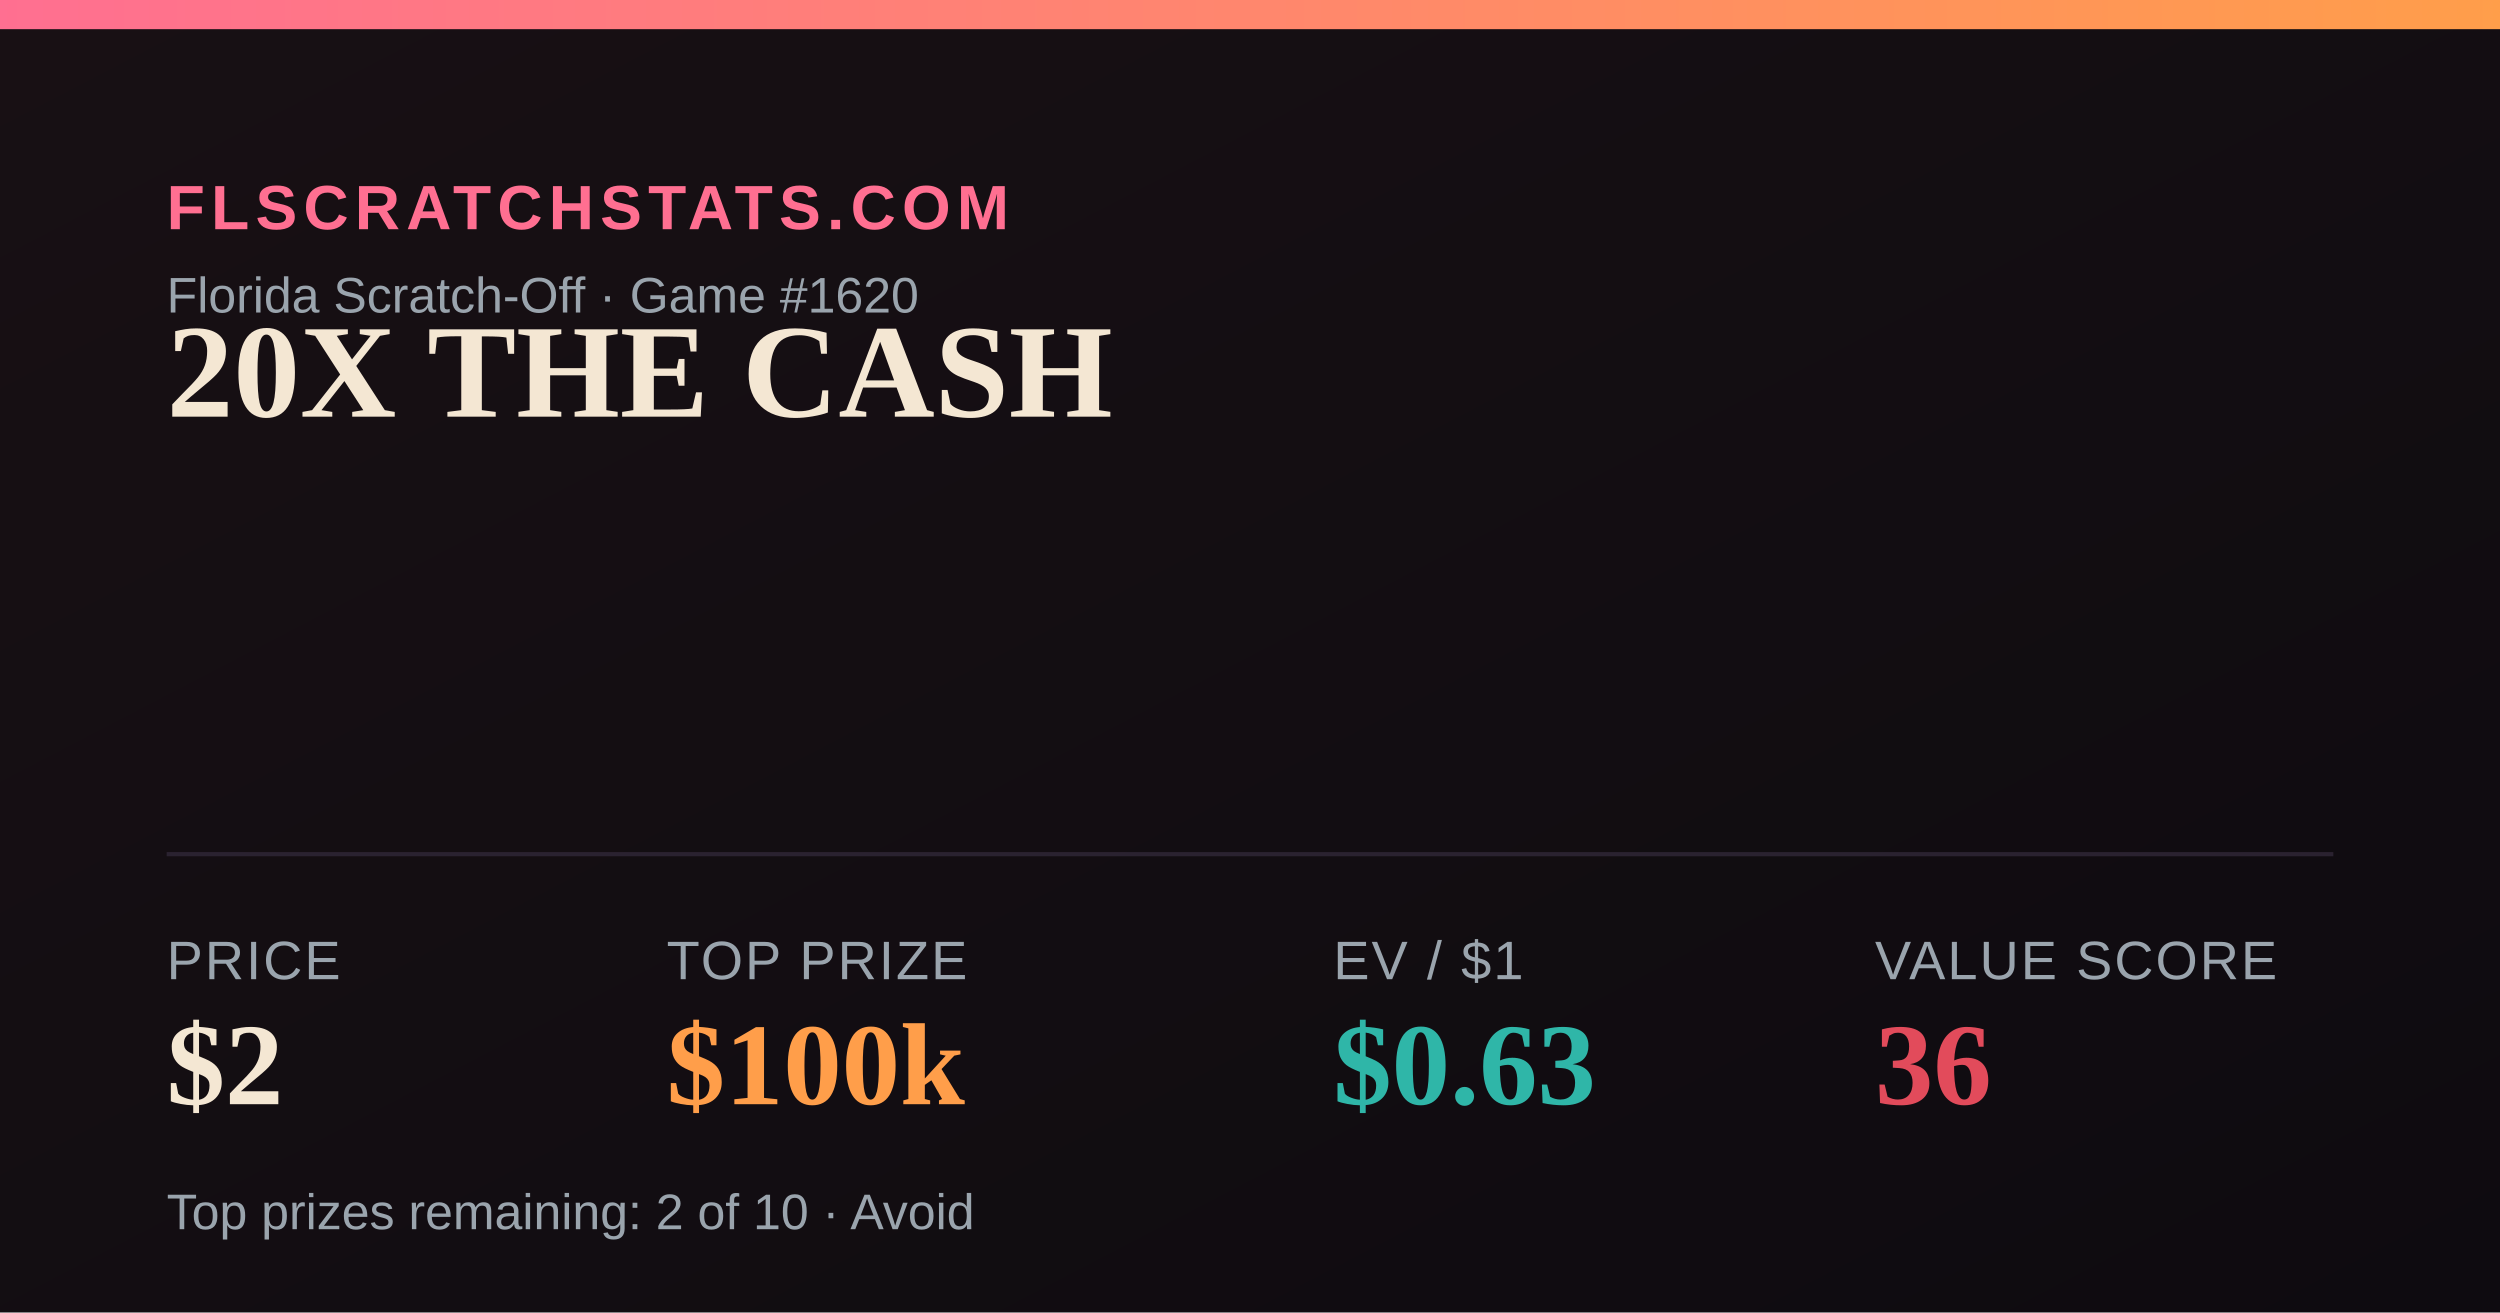
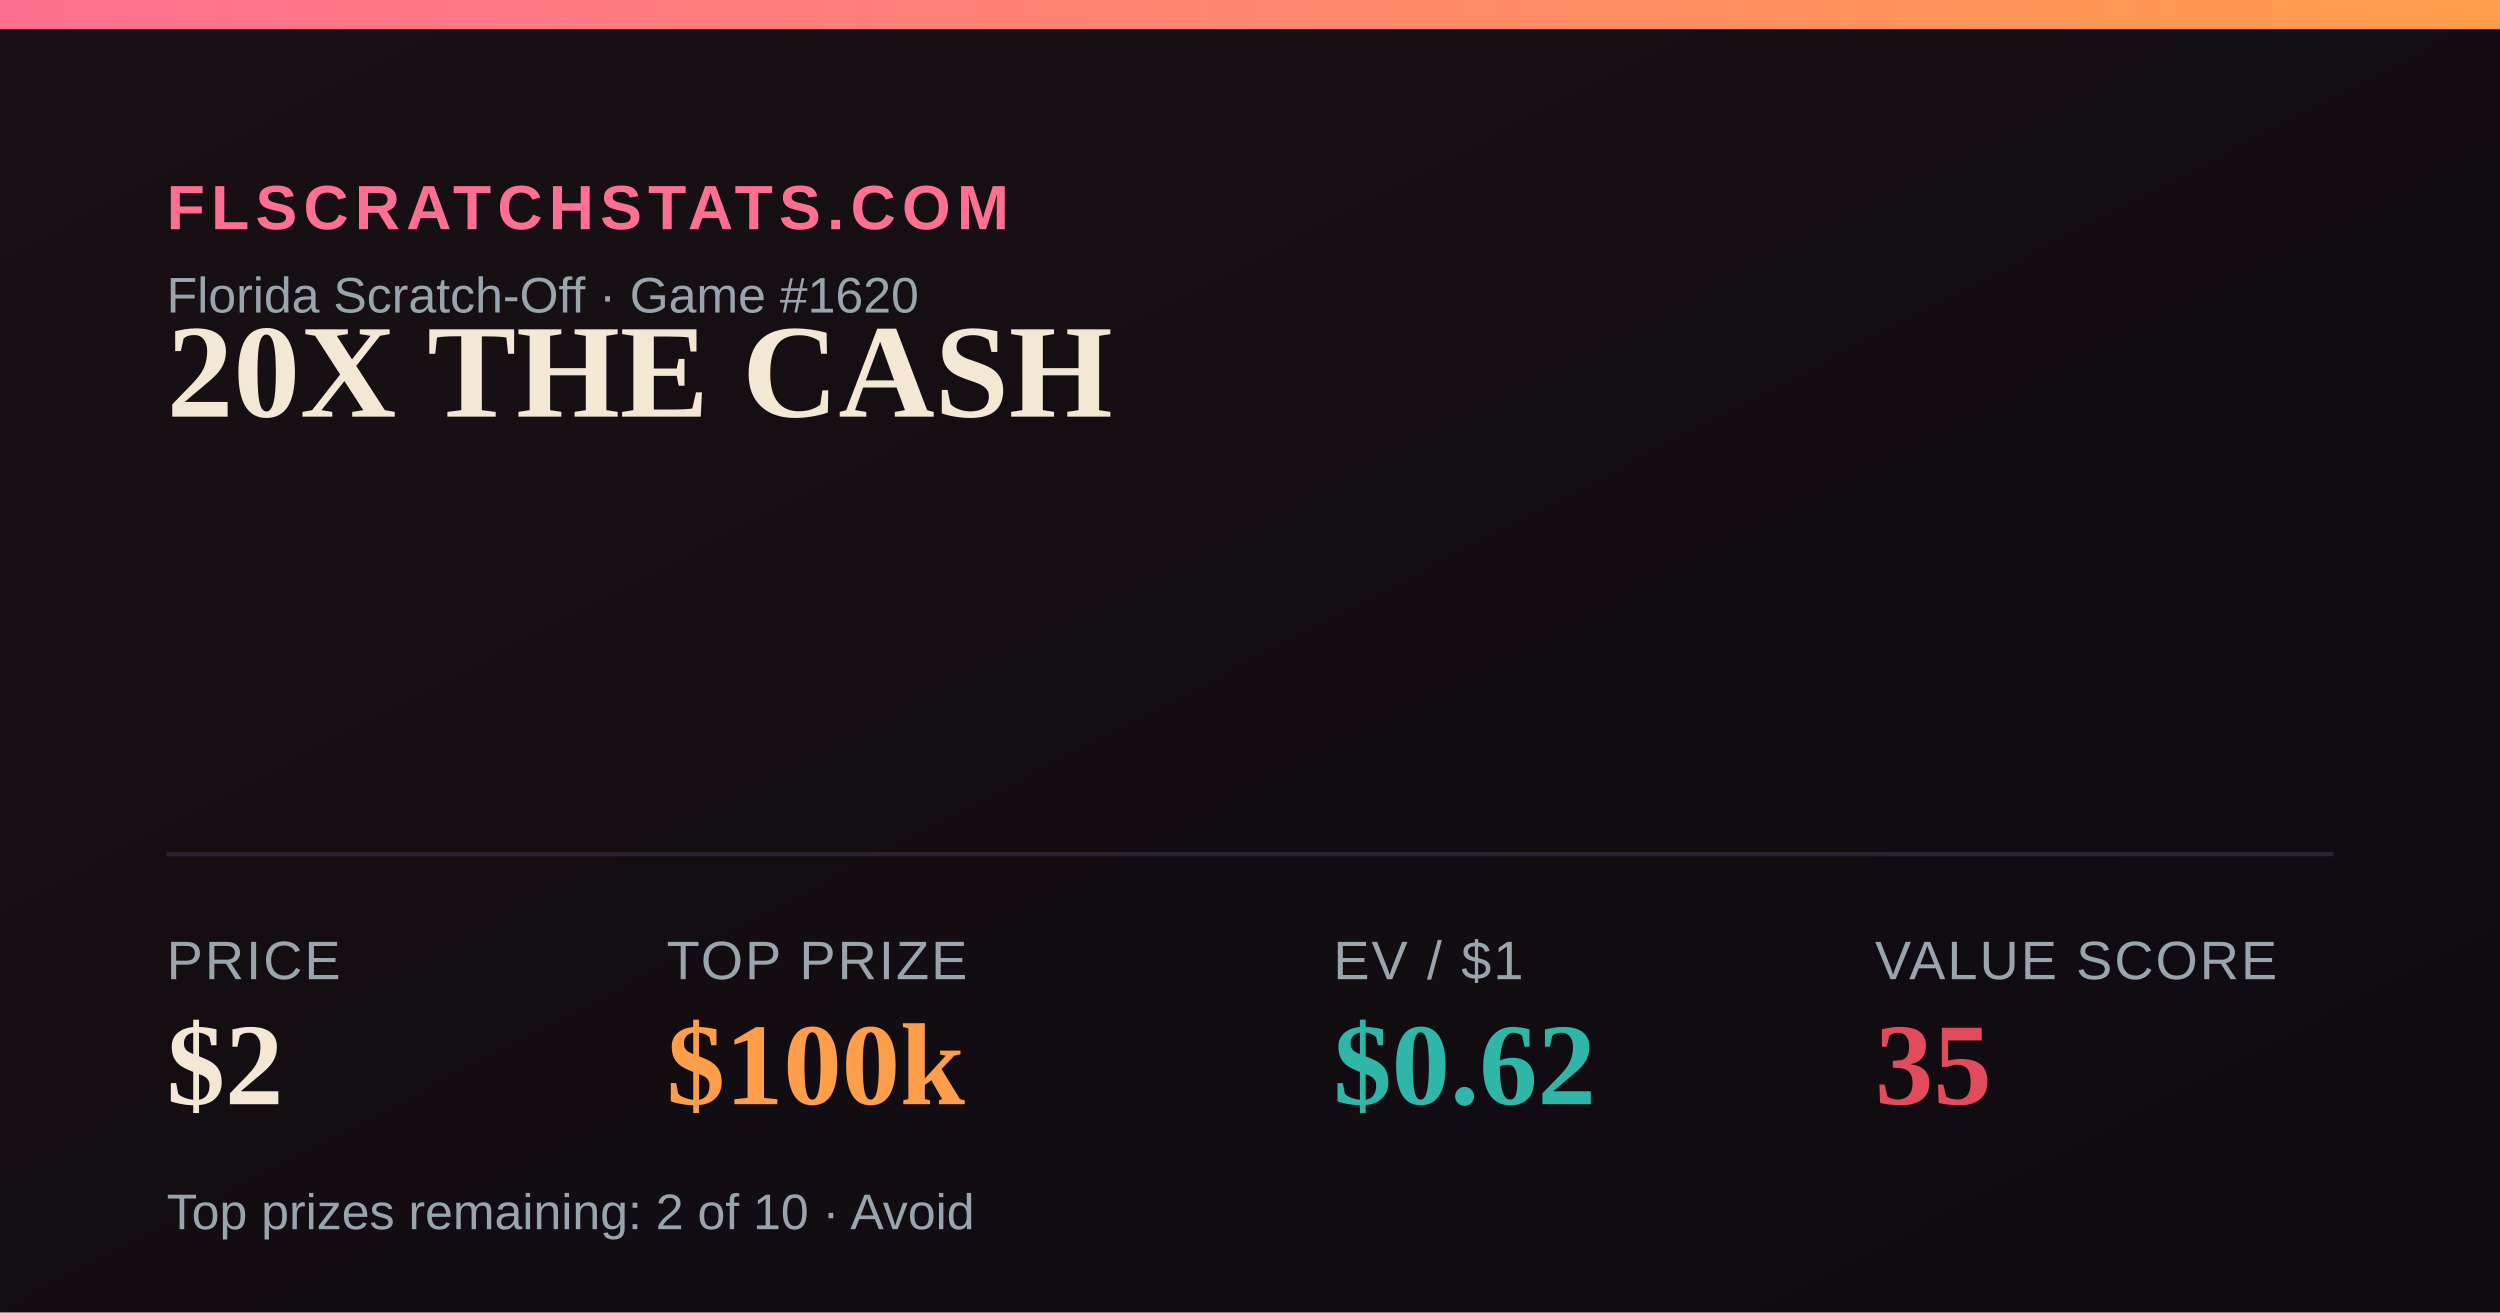
<svg xmlns="http://www.w3.org/2000/svg" width="1200" height="630" viewBox="0 0 1200 630">
  <defs>
    <linearGradient id="bg" x1="0" y1="0" x2="1" y2="1">
      <stop offset="0" stop-color="#181014" />
      <stop offset="1" stop-color="#0e0b10" />
    </linearGradient>
    <linearGradient id="accent" x1="0" y1="0" x2="1" y2="0">
      <stop offset="0" stop-color="#FF6F91" />
      <stop offset="1" stop-color="#FF9E4A" />
    </linearGradient>
  </defs>
  <rect width="1200" height="630" fill="url(#bg)" />
  <rect x="0" y="0" width="1200" height="14" fill="url(#accent)" />
  <text x="80" y="110" font-family="Arial,Helvetica,sans-serif" font-size="30" fill="#FF6F91" letter-spacing="3" font-weight="700">FLSCRATCHSTATS.COM</text>
  <text x="80" y="150" font-family="Arial,Helvetica,sans-serif" font-size="24" fill="#9aa4ad">Florida Scratch-Off · Game #1620</text>
  <text x="80" y="200" font-family="Georgia,'Times New Roman',serif" font-size="64" font-weight="700" fill="#F4E7D3">20X THE CASH</text>
  <line x1="80" y1="410" x2="1120" y2="410" stroke="#2a2230" stroke-width="2" />
  <text x="80" y="470" font-family="Arial,Helvetica,sans-serif" font-size="26" fill="#9aa4ad" letter-spacing="1">PRICE</text>
  <text x="80" y="530" font-family="Georgia,'Times New Roman',serif" font-size="56" font-weight="700" fill="#F4E7D3">$2</text>
  <text x="320" y="470" font-family="Arial,Helvetica,sans-serif" font-size="26" fill="#9aa4ad" letter-spacing="1">TOP PRIZE</text>
  <text x="320" y="530" font-family="Georgia,'Times New Roman',serif" font-size="56" font-weight="700" fill="#FF9E4A">$100k</text>
  <text x="640" y="470" font-family="Arial,Helvetica,sans-serif" font-size="26" fill="#9aa4ad" letter-spacing="1">EV / $1</text>
-   <text x="640" y="530" font-family="Georgia,'Times New Roman',serif" font-size="56" font-weight="700" fill="#2FB6A8">$0.63</text>
+   <text x="640" y="530" font-family="Georgia,'Times New Roman',serif" font-size="56" font-weight="700" fill="#2FB6A8">$0.62</text>
  <text x="900" y="470" font-family="Arial,Helvetica,sans-serif" font-size="26" fill="#9aa4ad" letter-spacing="1">VALUE SCORE</text>
-   <text x="900" y="530" font-family="Georgia,'Times New Roman',serif" font-size="56" font-weight="700" fill="#E24B5B">36</text>
+   <text x="900" y="530" font-family="Georgia,'Times New Roman',serif" font-size="56" font-weight="700" fill="#E24B5B">35</text>
  <text x="80" y="590" font-family="Arial,Helvetica,sans-serif" font-size="24" fill="#9aa4ad">Top prizes remaining: 2 of 10 · Avoid</text>
</svg>
